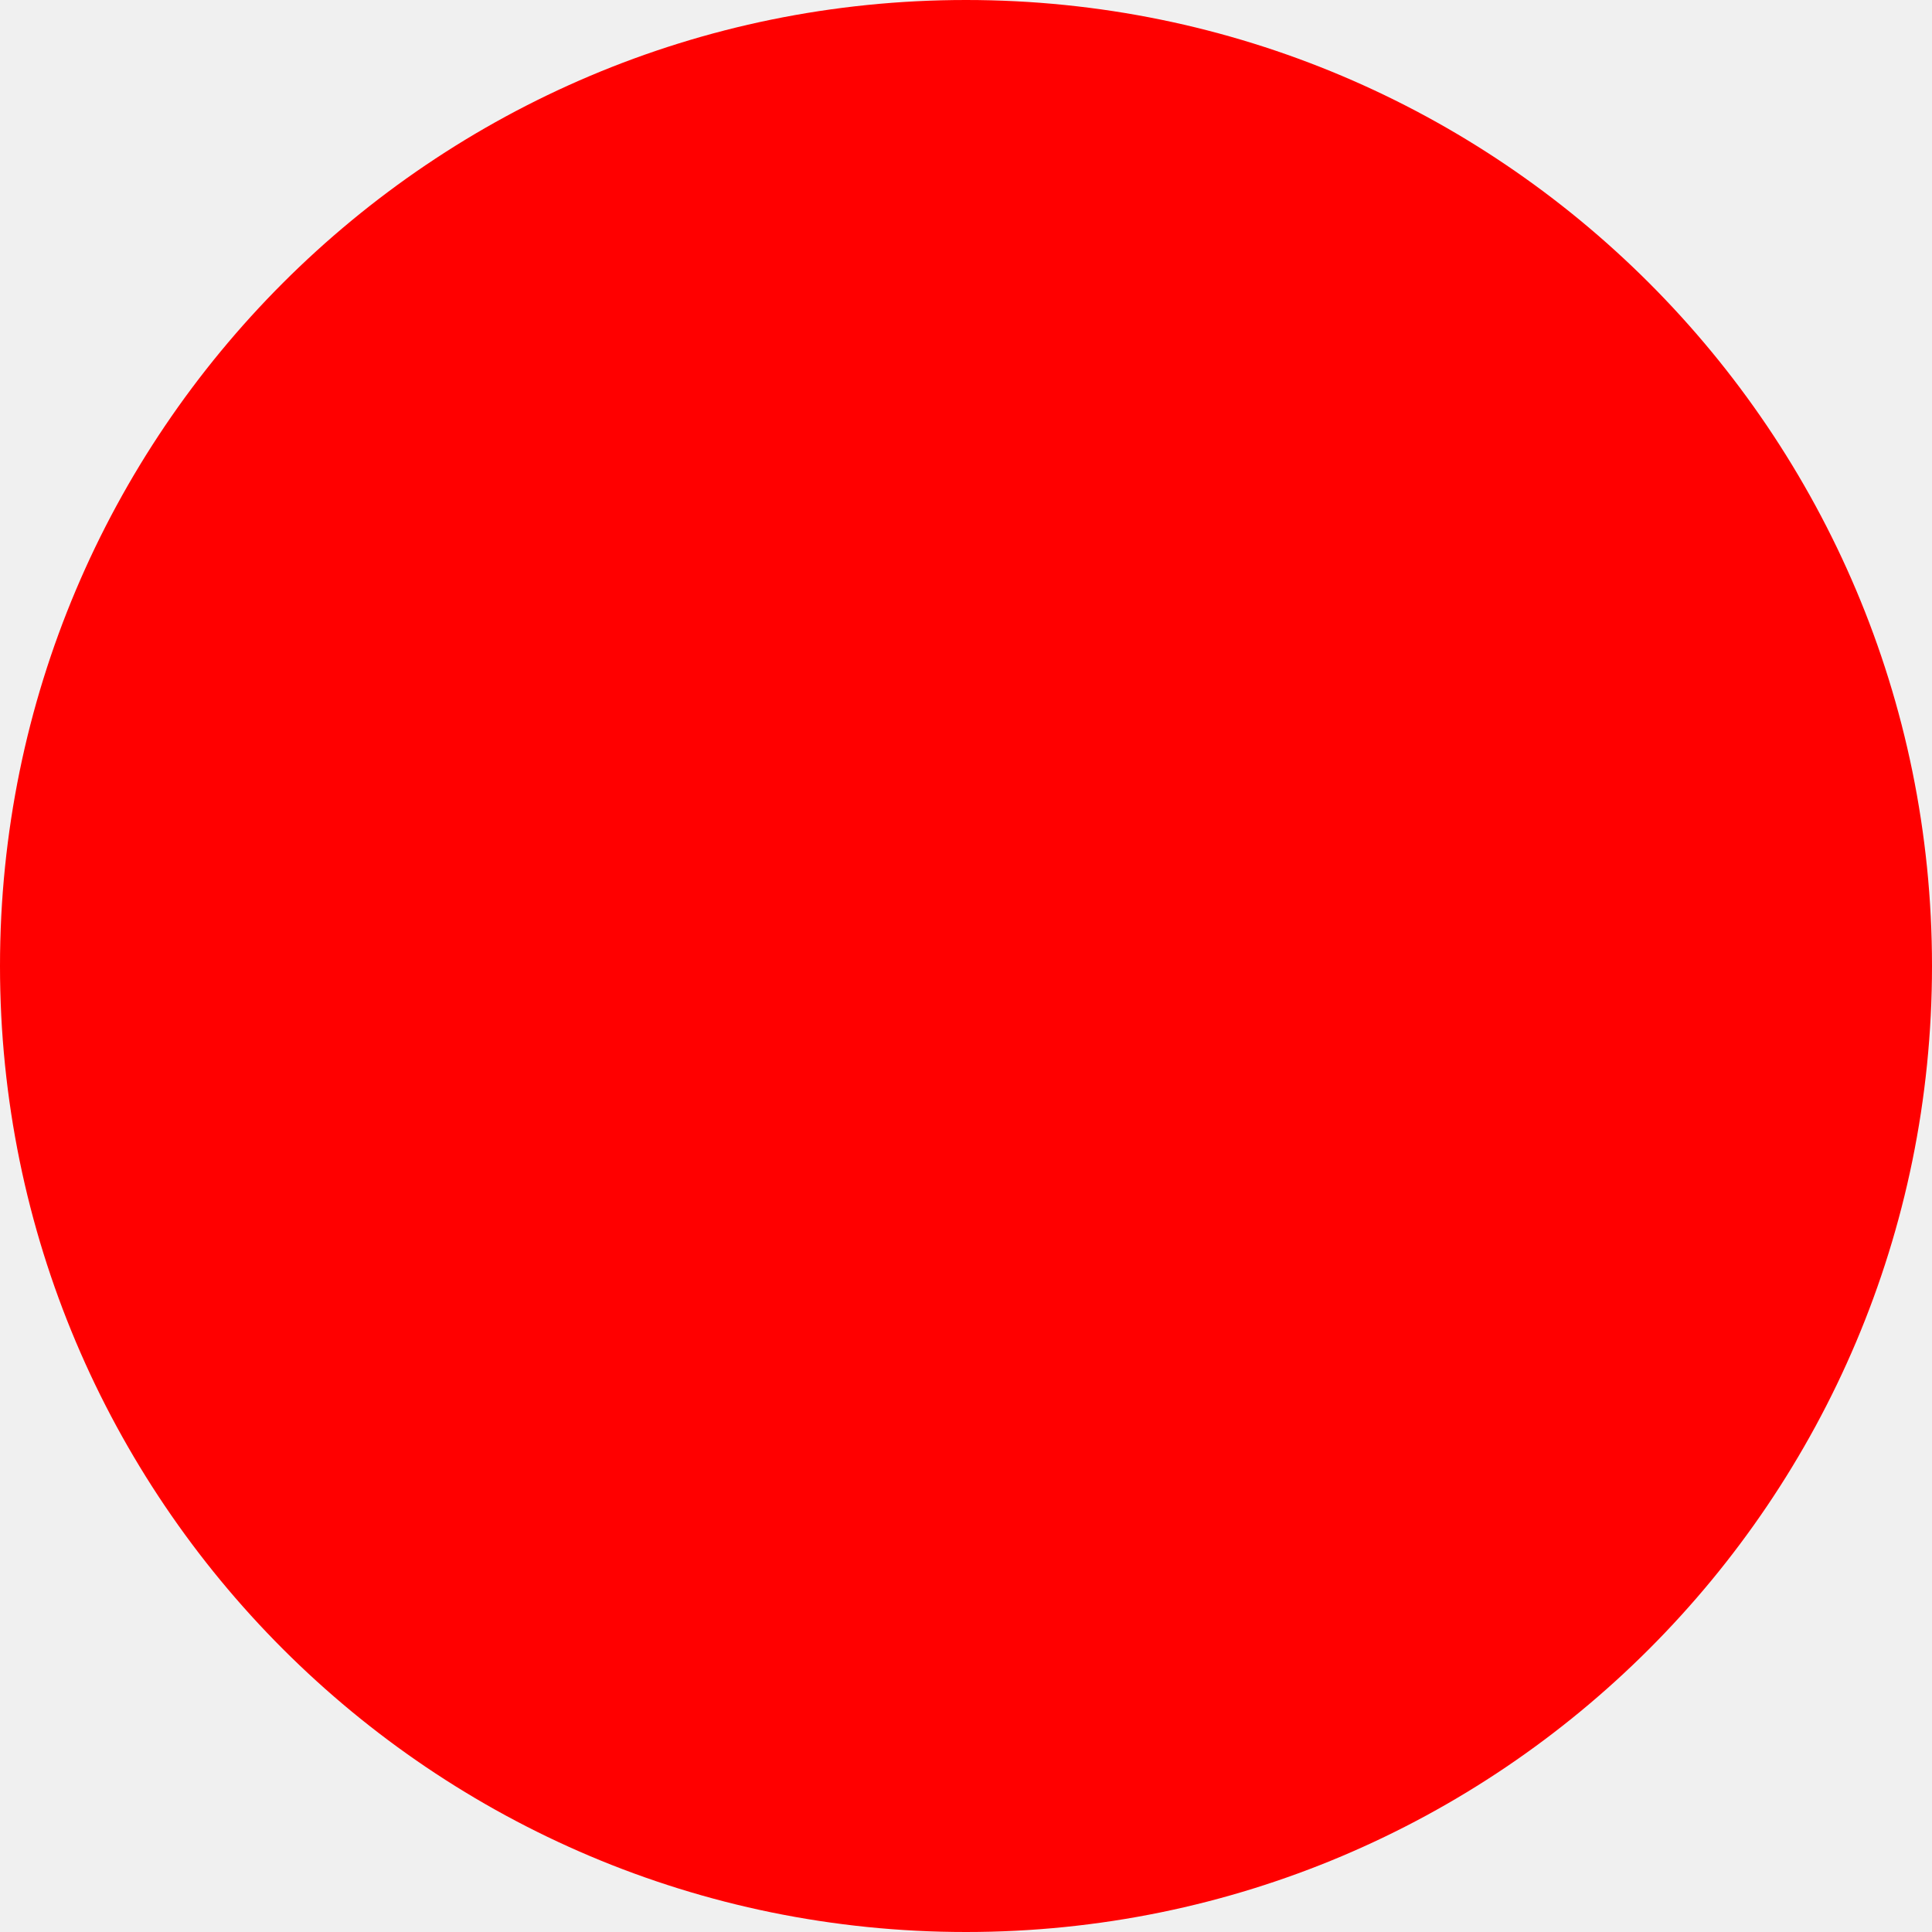
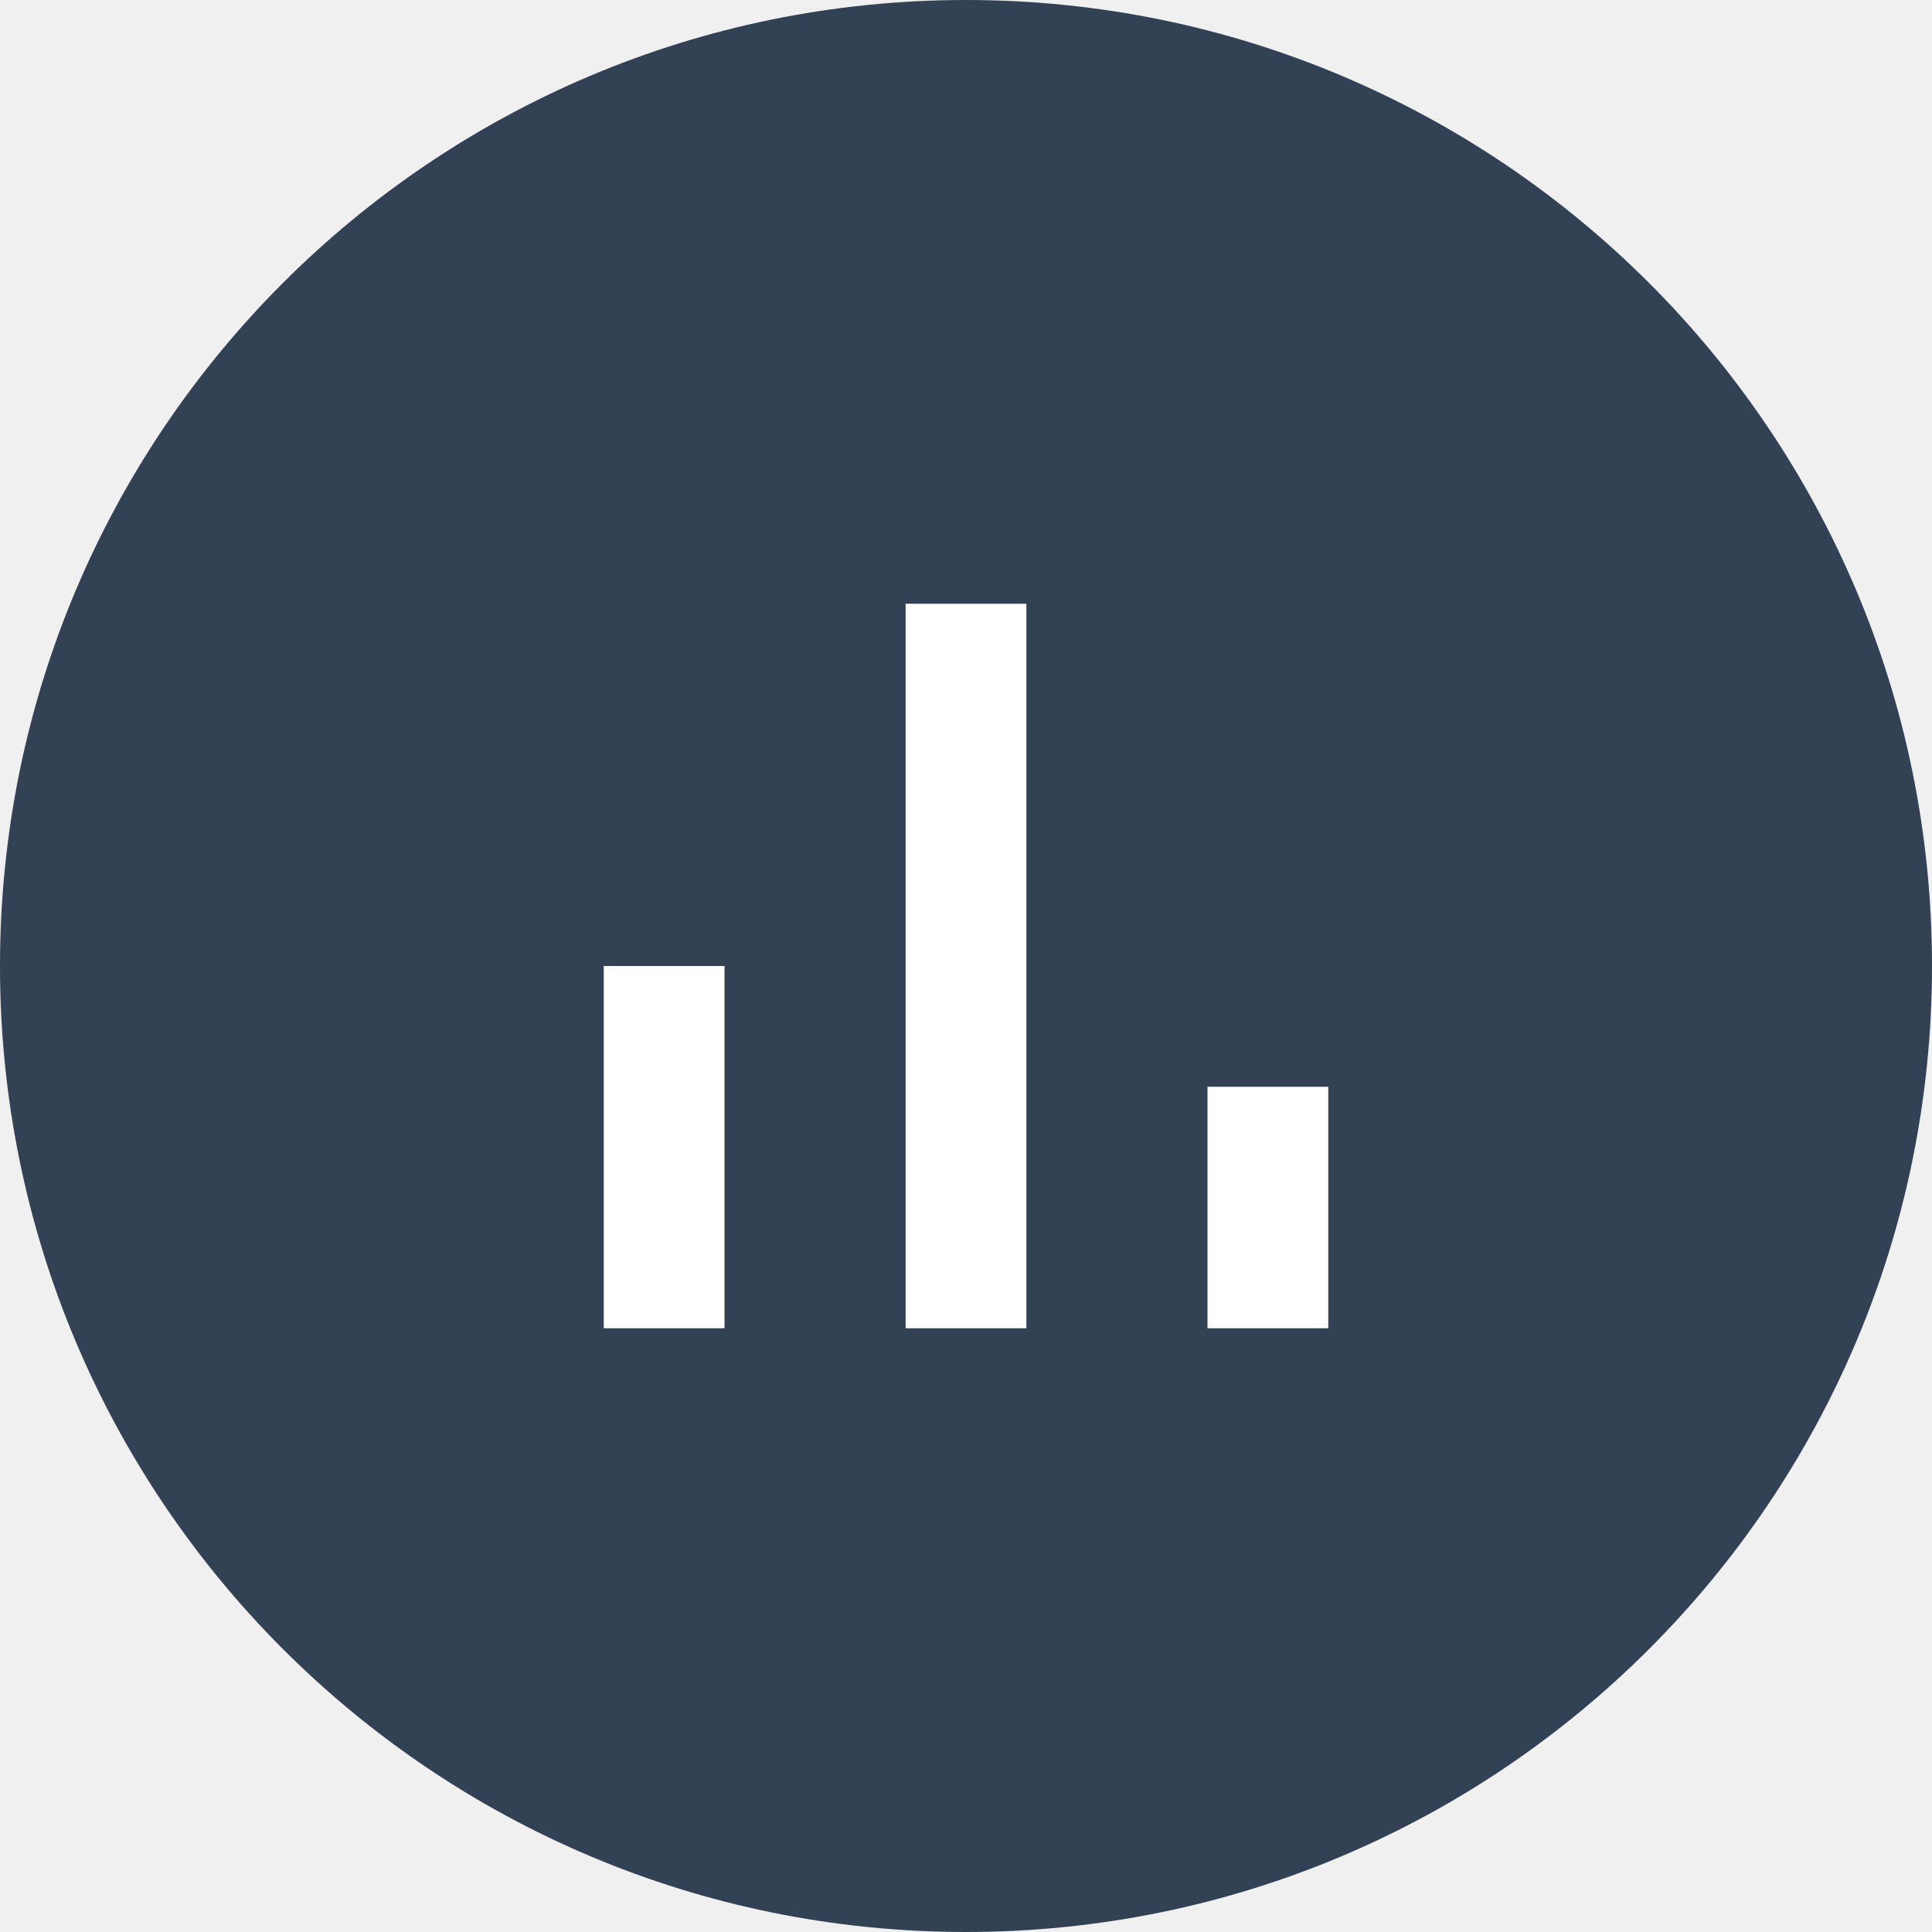
- <svg xmlns="http://www.w3.org/2000/svg" width="512" height="512">
-   <circle cx="256" cy="256" r="256" fill="red" />
+ <svg xmlns="http://www.w3.org/2000/svg" width="512" height="512" viewBox="0 0 512 512">
+   <circle cx="256" cy="256" r="256" fill="#334155" />
+   <path d="M160 352H192V256H160V352ZM240 352H272V160H240V352ZM320 352H352V288H320V352Z" fill="white" />
</svg>
